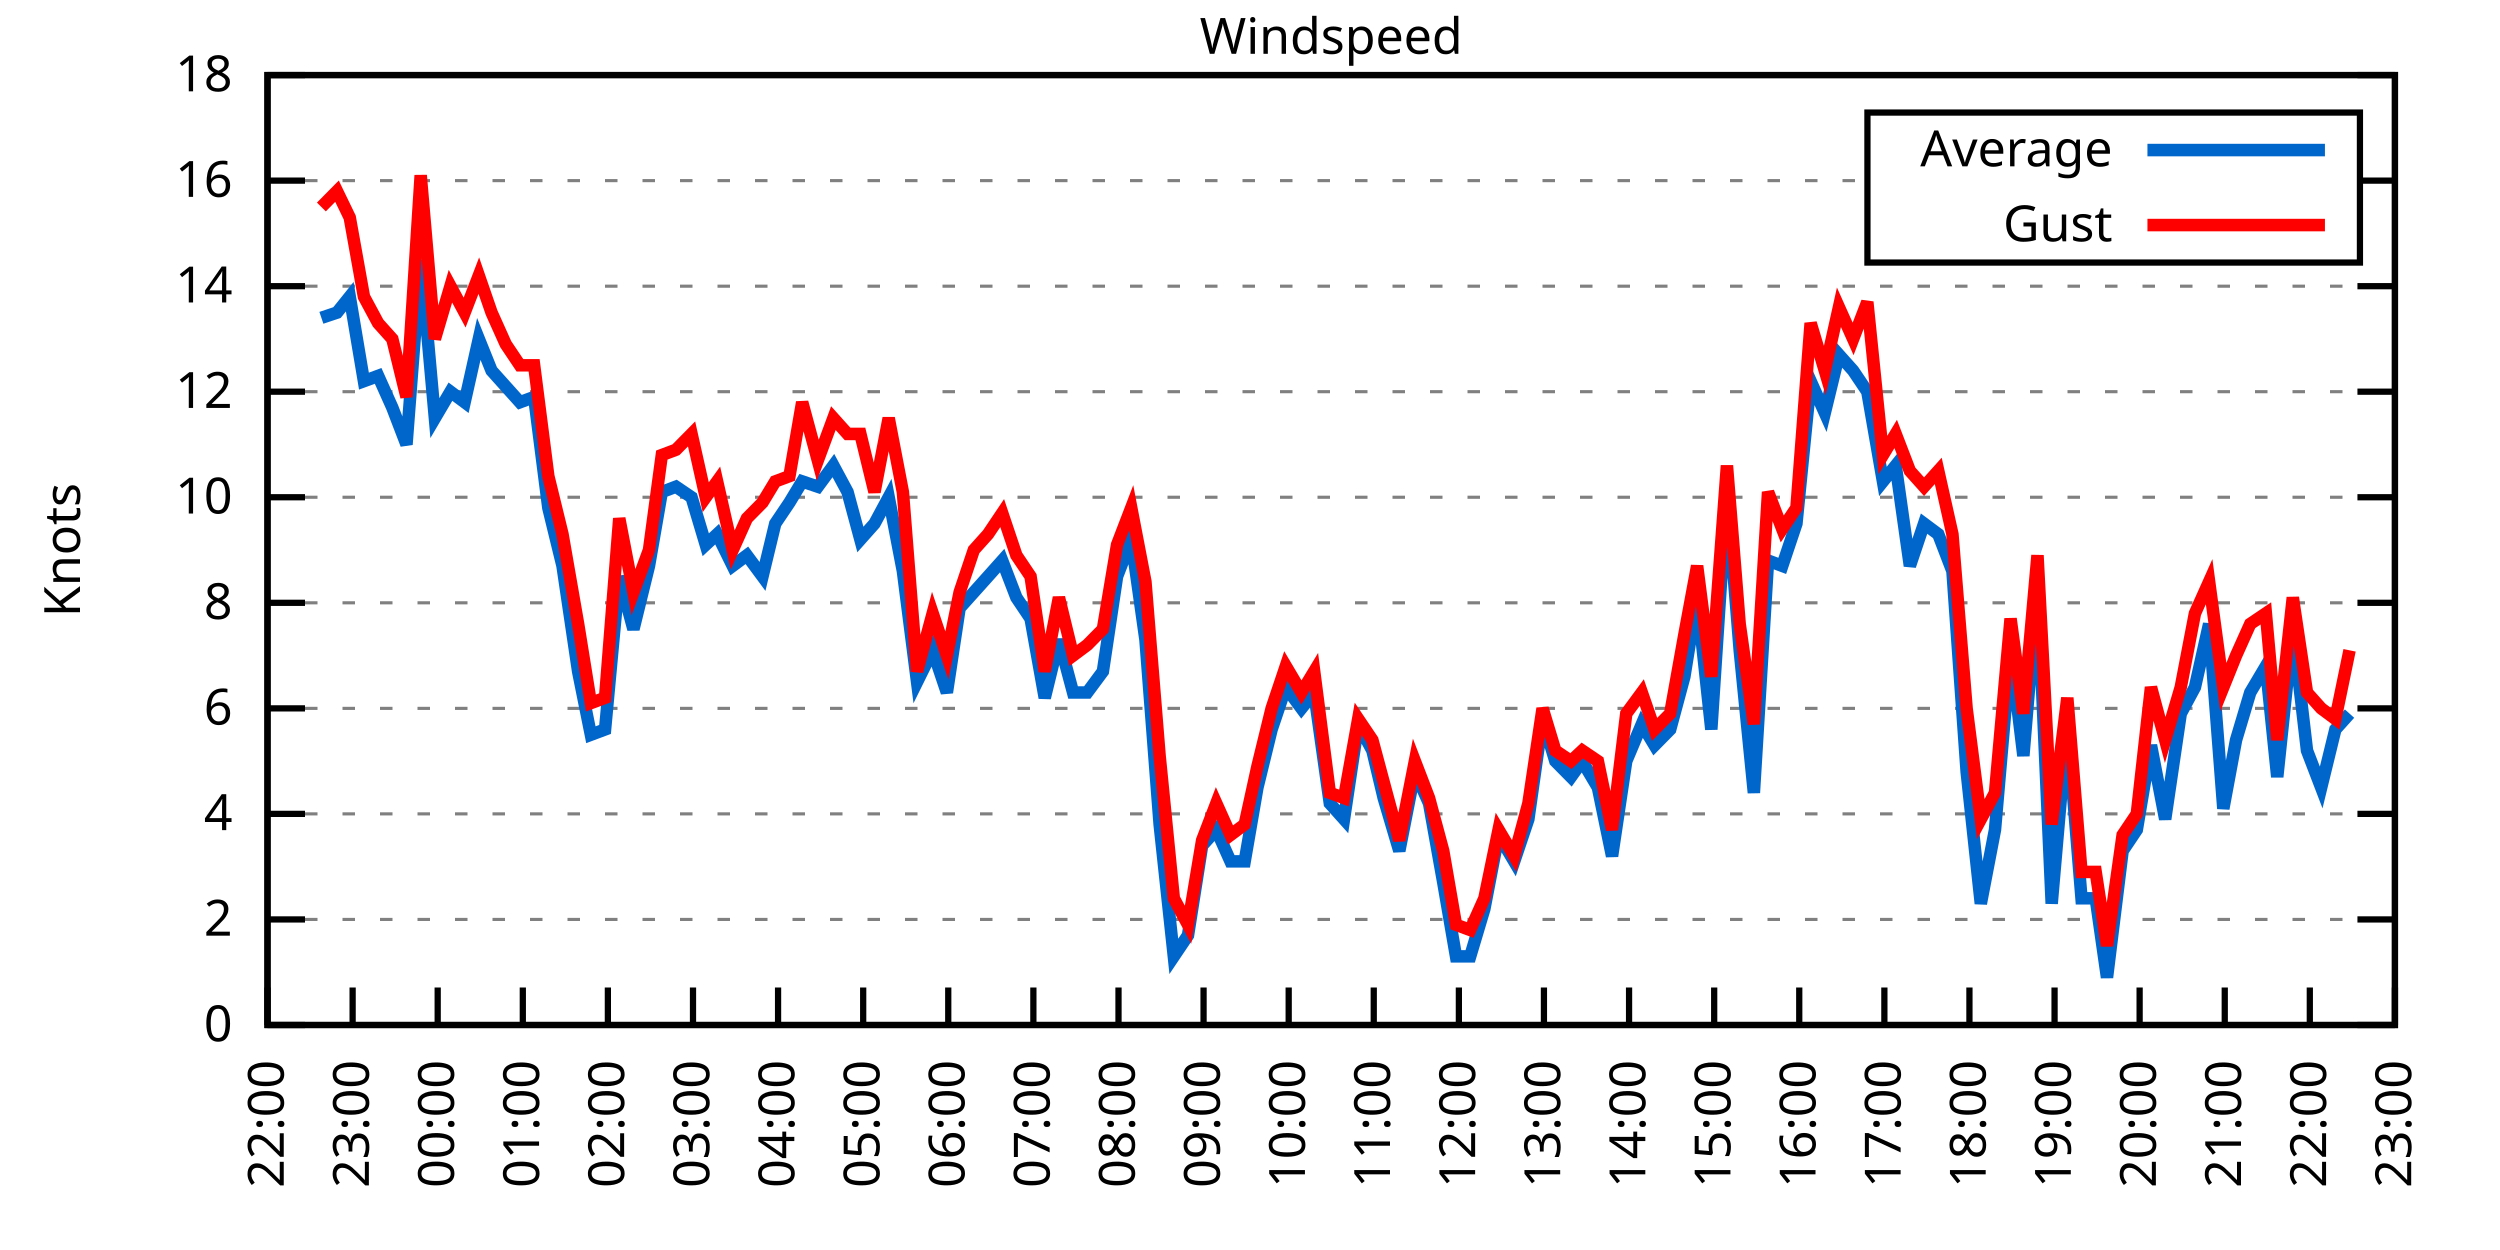
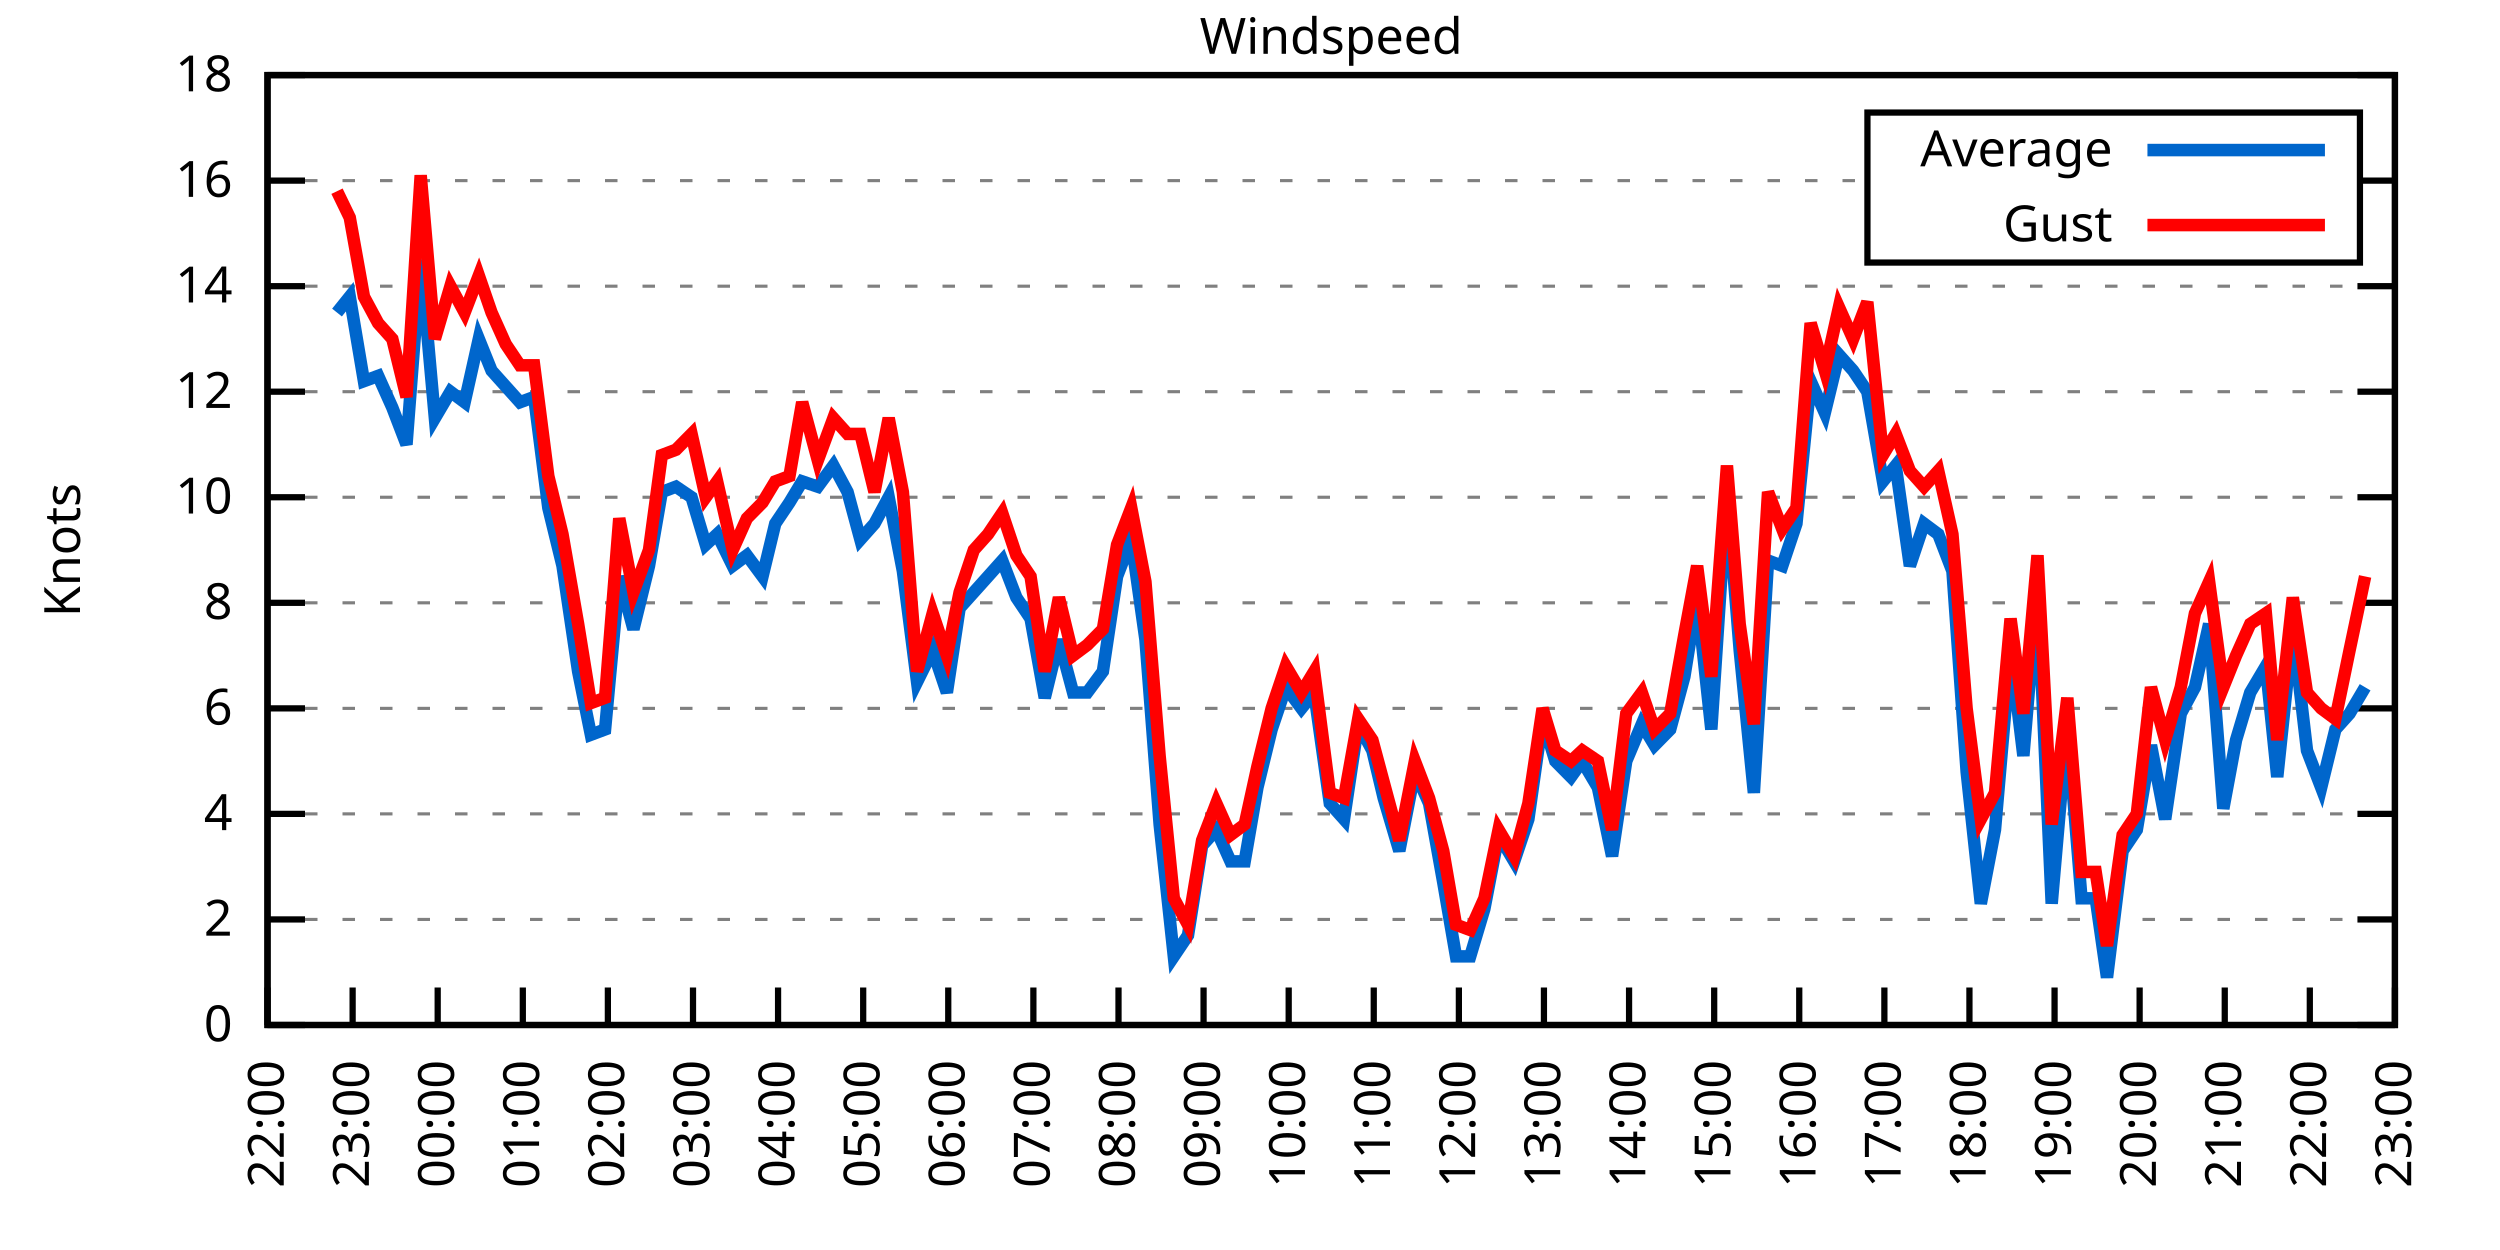
<svg xmlns="http://www.w3.org/2000/svg" xmlns:xlink="http://www.w3.org/1999/xlink" width="400" height="200" viewBox="0 0 400 200">
  <g id="gnuplot_canvas">
    <rect x="0" y="0" width="400" height="200" fill="none" />
    <defs>
      <circle id="gpDot" r="0.5" stroke-width="0.5" stroke="currentColor" />
      <path id="gpPt0" stroke-width="0.333" stroke="currentColor" d="M-1,0 h2 M0,-1 v2" />
      <path id="gpPt1" stroke-width="0.333" stroke="currentColor" d="M-1,-1 L1,1 M1,-1 L-1,1" />
      <path id="gpPt2" stroke-width="0.333" stroke="currentColor" d="M-1,0 L1,0 M0,-1 L0,1 M-1,-1 L1,1 M-1,1 L1,-1" />
      <rect id="gpPt3" stroke-width="0.333" stroke="currentColor" x="-1" y="-1" width="2" height="2" />
      <rect id="gpPt4" stroke-width="0.333" stroke="currentColor" fill="currentColor" x="-1" y="-1" width="2" height="2" />
      <circle id="gpPt5" stroke-width="0.333" stroke="currentColor" cx="0" cy="0" r="1" />
      <use xlink:href="#gpPt5" id="gpPt6" fill="currentColor" stroke="none" />
      <path id="gpPt7" stroke-width="0.333" stroke="currentColor" d="M0,-1.33 L-1.33,0.67 L1.33,0.67 z" />
      <use xlink:href="#gpPt7" id="gpPt8" fill="currentColor" stroke="none" />
      <use xlink:href="#gpPt7" id="gpPt9" stroke="currentColor" transform="rotate(180)" />
      <use xlink:href="#gpPt9" id="gpPt10" fill="currentColor" stroke="none" />
      <use xlink:href="#gpPt3" id="gpPt11" stroke="currentColor" transform="rotate(45)" />
      <use xlink:href="#gpPt11" id="gpPt12" fill="currentColor" stroke="none" />
      <path id="gpPt13" stroke-width="0.333" stroke="currentColor" d="M0,1.330 L1.265,0.411 L0.782,-1.067 L-0.782,-1.076 L-1.265,0.411 z" />
      <use xlink:href="#gpPt13" id="gpPt14" fill="currentColor" stroke="none" />
      <filter id="textbox" filterUnits="objectBoundingBox" x="0" y="0" height="1" width="1">
        <feFlood flood-color="white" flood-opacity="1" result="bgnd" />
        <feComposite in="SourceGraphic" in2="bgnd" operator="atop" />
      </filter>
      <filter id="greybox" filterUnits="objectBoundingBox" x="0" y="0" height="1" width="1">
        <feFlood flood-color="lightgrey" flood-opacity="1" result="grey" />
        <feComposite in="SourceGraphic" in2="grey" operator="atop" />
      </filter>
    </defs>
    <g fill="none" color="white" stroke="currentColor" stroke-width="1.00" stroke-linecap="butt" stroke-linejoin="miter">
</g>
    <g fill="none" color="black" stroke="currentColor" stroke-width="1.00" stroke-linecap="butt" stroke-linejoin="miter">
      <g stroke="none" shape-rendering="crispEdges">
        <polygon fill="rgb(255, 255, 255)" points="42.80,164.00 383.18,164.00 383.18,12.02 42.80,12.02 " />
      </g>
    </g>
    <g fill="none" color="black" stroke="currentColor" stroke-width="1.00" stroke-linecap="butt" stroke-linejoin="miter">
</g>
    <g fill="none" color="black" stroke="black" stroke-width="0.50" stroke-linecap="butt" stroke-linejoin="miter">
</g>
    <g fill="none" color="gray" stroke="currentColor" stroke-width="0.50" stroke-linecap="butt" stroke-linejoin="miter">
      <path stroke="gray" stroke-dasharray="2,4" class="gridline" d="M42.80,164.00 L383.19,164.00  " />
    </g>
    <g fill="none" color="gray" stroke="gray" stroke-width="1.00" stroke-linecap="butt" stroke-linejoin="miter">
</g>
    <g fill="none" color="black" stroke="currentColor" stroke-width="1.00" stroke-linecap="butt" stroke-linejoin="miter">
      <path stroke="black" d="M42.80,164.00 L48.80,164.00 M383.19,164.00 L377.19,164.00  " />
      <g transform="translate(37.20,166.60)" stroke="none" fill="black" font-family="Sans" font-size="8.00" text-anchor="end">
        <text>
          <tspan font-family="Sans"> 0</tspan>
        </text>
      </g>
    </g>
    <g fill="none" color="black" stroke="currentColor" stroke-width="1.00" stroke-linecap="butt" stroke-linejoin="miter">
</g>
    <g fill="none" color="black" stroke="black" stroke-width="0.50" stroke-linecap="butt" stroke-linejoin="miter">
</g>
    <g fill="none" color="gray" stroke="currentColor" stroke-width="0.50" stroke-linecap="butt" stroke-linejoin="miter">
      <path stroke="gray" stroke-dasharray="2,4" class="gridline" d="M42.80,147.11 L383.19,147.11  " />
    </g>
    <g fill="none" color="gray" stroke="gray" stroke-width="1.00" stroke-linecap="butt" stroke-linejoin="miter">
</g>
    <g fill="none" color="black" stroke="currentColor" stroke-width="1.00" stroke-linecap="butt" stroke-linejoin="miter">
      <path stroke="black" d="M42.80,147.11 L48.80,147.11 M383.19,147.11 L377.19,147.11  " />
      <g transform="translate(37.20,149.71)" stroke="none" fill="black" font-family="Sans" font-size="8.00" text-anchor="end">
        <text>
          <tspan font-family="Sans"> 2</tspan>
        </text>
      </g>
    </g>
    <g fill="none" color="black" stroke="currentColor" stroke-width="1.00" stroke-linecap="butt" stroke-linejoin="miter">
</g>
    <g fill="none" color="black" stroke="black" stroke-width="0.50" stroke-linecap="butt" stroke-linejoin="miter">
</g>
    <g fill="none" color="gray" stroke="currentColor" stroke-width="0.50" stroke-linecap="butt" stroke-linejoin="miter">
      <path stroke="gray" stroke-dasharray="2,4" class="gridline" d="M42.80,130.22 L383.19,130.22  " />
    </g>
    <g fill="none" color="gray" stroke="gray" stroke-width="1.00" stroke-linecap="butt" stroke-linejoin="miter">
</g>
    <g fill="none" color="black" stroke="currentColor" stroke-width="1.00" stroke-linecap="butt" stroke-linejoin="miter">
      <path stroke="black" d="M42.80,130.22 L48.80,130.22 M383.19,130.22 L377.19,130.22  " />
      <g transform="translate(37.20,132.82)" stroke="none" fill="black" font-family="Sans" font-size="8.00" text-anchor="end">
        <text>
          <tspan font-family="Sans"> 4</tspan>
        </text>
      </g>
    </g>
    <g fill="none" color="black" stroke="currentColor" stroke-width="1.00" stroke-linecap="butt" stroke-linejoin="miter">
</g>
    <g fill="none" color="black" stroke="black" stroke-width="0.50" stroke-linecap="butt" stroke-linejoin="miter">
</g>
    <g fill="none" color="gray" stroke="currentColor" stroke-width="0.50" stroke-linecap="butt" stroke-linejoin="miter">
      <path stroke="gray" stroke-dasharray="2,4" class="gridline" d="M42.80,113.34 L383.19,113.34  " />
    </g>
    <g fill="none" color="gray" stroke="gray" stroke-width="1.00" stroke-linecap="butt" stroke-linejoin="miter">
</g>
    <g fill="none" color="black" stroke="currentColor" stroke-width="1.00" stroke-linecap="butt" stroke-linejoin="miter">
      <path stroke="black" d="M42.80,113.34 L48.80,113.34 M383.19,113.34 L377.19,113.34  " />
      <g transform="translate(37.20,115.94)" stroke="none" fill="black" font-family="Sans" font-size="8.00" text-anchor="end">
        <text>
          <tspan font-family="Sans"> 6</tspan>
        </text>
      </g>
    </g>
    <g fill="none" color="black" stroke="currentColor" stroke-width="1.00" stroke-linecap="butt" stroke-linejoin="miter">
</g>
    <g fill="none" color="black" stroke="black" stroke-width="0.50" stroke-linecap="butt" stroke-linejoin="miter">
</g>
    <g fill="none" color="gray" stroke="currentColor" stroke-width="0.50" stroke-linecap="butt" stroke-linejoin="miter">
      <path stroke="gray" stroke-dasharray="2,4" class="gridline" d="M42.80,96.45 L383.19,96.45  " />
    </g>
    <g fill="none" color="gray" stroke="gray" stroke-width="1.00" stroke-linecap="butt" stroke-linejoin="miter">
</g>
    <g fill="none" color="black" stroke="currentColor" stroke-width="1.00" stroke-linecap="butt" stroke-linejoin="miter">
      <path stroke="black" d="M42.80,96.45 L48.80,96.45 M383.19,96.45 L377.19,96.45  " />
      <g transform="translate(37.20,99.05)" stroke="none" fill="black" font-family="Sans" font-size="8.00" text-anchor="end">
        <text>
          <tspan font-family="Sans"> 8</tspan>
        </text>
      </g>
    </g>
    <g fill="none" color="black" stroke="currentColor" stroke-width="1.00" stroke-linecap="butt" stroke-linejoin="miter">
</g>
    <g fill="none" color="black" stroke="black" stroke-width="0.50" stroke-linecap="butt" stroke-linejoin="miter">
</g>
    <g fill="none" color="gray" stroke="currentColor" stroke-width="0.50" stroke-linecap="butt" stroke-linejoin="miter">
      <path stroke="gray" stroke-dasharray="2,4" class="gridline" d="M42.80,79.56 L383.19,79.56  " />
    </g>
    <g fill="none" color="gray" stroke="gray" stroke-width="1.00" stroke-linecap="butt" stroke-linejoin="miter">
</g>
    <g fill="none" color="black" stroke="currentColor" stroke-width="1.00" stroke-linecap="butt" stroke-linejoin="miter">
      <path stroke="black" d="M42.80,79.56 L48.80,79.56 M383.19,79.56 L377.19,79.56  " />
      <g transform="translate(37.20,82.16)" stroke="none" fill="black" font-family="Sans" font-size="8.00" text-anchor="end">
        <text>
          <tspan font-family="Sans"> 10</tspan>
        </text>
      </g>
    </g>
    <g fill="none" color="black" stroke="currentColor" stroke-width="1.00" stroke-linecap="butt" stroke-linejoin="miter">
</g>
    <g fill="none" color="black" stroke="black" stroke-width="0.50" stroke-linecap="butt" stroke-linejoin="miter">
</g>
    <g fill="none" color="gray" stroke="currentColor" stroke-width="0.50" stroke-linecap="butt" stroke-linejoin="miter">
      <path stroke="gray" stroke-dasharray="2,4" class="gridline" d="M42.80,62.67 L383.19,62.67  " />
    </g>
    <g fill="none" color="gray" stroke="gray" stroke-width="1.00" stroke-linecap="butt" stroke-linejoin="miter">
</g>
    <g fill="none" color="black" stroke="currentColor" stroke-width="1.00" stroke-linecap="butt" stroke-linejoin="miter">
      <path stroke="black" d="M42.80,62.67 L48.80,62.67 M383.19,62.67 L377.19,62.67  " />
      <g transform="translate(37.20,65.27)" stroke="none" fill="black" font-family="Sans" font-size="8.00" text-anchor="end">
        <text>
          <tspan font-family="Sans"> 12</tspan>
        </text>
      </g>
    </g>
    <g fill="none" color="black" stroke="currentColor" stroke-width="1.00" stroke-linecap="butt" stroke-linejoin="miter">
</g>
    <g fill="none" color="black" stroke="black" stroke-width="0.50" stroke-linecap="butt" stroke-linejoin="miter">
</g>
    <g fill="none" color="gray" stroke="currentColor" stroke-width="0.50" stroke-linecap="butt" stroke-linejoin="miter">
      <path stroke="gray" stroke-dasharray="2,4" class="gridline" d="M42.80,45.79 L383.19,45.79  " />
    </g>
    <g fill="none" color="gray" stroke="gray" stroke-width="1.00" stroke-linecap="butt" stroke-linejoin="miter">
</g>
    <g fill="none" color="black" stroke="currentColor" stroke-width="1.00" stroke-linecap="butt" stroke-linejoin="miter">
      <path stroke="black" d="M42.80,45.79 L48.80,45.79 M383.19,45.79 L377.19,45.79  " />
      <g transform="translate(37.20,48.39)" stroke="none" fill="black" font-family="Sans" font-size="8.00" text-anchor="end">
        <text>
          <tspan font-family="Sans"> 14</tspan>
        </text>
      </g>
    </g>
    <g fill="none" color="black" stroke="currentColor" stroke-width="1.00" stroke-linecap="butt" stroke-linejoin="miter">
</g>
    <g fill="none" color="black" stroke="black" stroke-width="0.50" stroke-linecap="butt" stroke-linejoin="miter">
</g>
    <g fill="none" color="gray" stroke="currentColor" stroke-width="0.50" stroke-linecap="butt" stroke-linejoin="miter">
      <path stroke="gray" stroke-dasharray="2,4" class="gridline" d="M42.80,28.90 L298.79,28.90 M377.59,28.90 L383.19,28.90  " />
    </g>
    <g fill="none" color="gray" stroke="gray" stroke-width="1.00" stroke-linecap="butt" stroke-linejoin="miter">
</g>
    <g fill="none" color="black" stroke="currentColor" stroke-width="1.00" stroke-linecap="butt" stroke-linejoin="miter">
      <path stroke="black" d="M42.80,28.90 L48.80,28.90 M383.19,28.90 L377.19,28.90  " />
      <g transform="translate(37.20,31.50)" stroke="none" fill="black" font-family="Sans" font-size="8.00" text-anchor="end">
        <text>
          <tspan font-family="Sans"> 16</tspan>
        </text>
      </g>
    </g>
    <g fill="none" color="black" stroke="currentColor" stroke-width="1.00" stroke-linecap="butt" stroke-linejoin="miter">
</g>
    <g fill="none" color="black" stroke="black" stroke-width="0.50" stroke-linecap="butt" stroke-linejoin="miter">
</g>
    <g fill="none" color="gray" stroke="currentColor" stroke-width="0.50" stroke-linecap="butt" stroke-linejoin="miter">
      <path stroke="gray" stroke-dasharray="2,4" class="gridline" d="M42.80,12.01 L383.19,12.01  " />
    </g>
    <g fill="none" color="gray" stroke="gray" stroke-width="1.00" stroke-linecap="butt" stroke-linejoin="miter">
</g>
    <g fill="none" color="black" stroke="currentColor" stroke-width="1.00" stroke-linecap="butt" stroke-linejoin="miter">
      <path stroke="black" d="M42.80,12.01 L48.80,12.01 M383.19,12.01 L377.19,12.01  " />
      <g transform="translate(37.20,14.61)" stroke="none" fill="black" font-family="Sans" font-size="8.00" text-anchor="end">
        <text>
          <tspan font-family="Sans"> 18</tspan>
        </text>
      </g>
    </g>
    <g fill="none" color="black" stroke="currentColor" stroke-width="1.00" stroke-linecap="butt" stroke-linejoin="miter">
      <path stroke="black" d="M42.80,164.00 L42.80,158.00  " />
      <g transform="translate(45.40,169.60) rotate(270.00)" stroke="none" fill="black" font-family="Sans" font-size="8.00" text-anchor="end">
        <text>
          <tspan font-family="Sans">22:00</tspan>
        </text>
      </g>
    </g>
    <g fill="none" color="black" stroke="currentColor" stroke-width="1.00" stroke-linecap="butt" stroke-linejoin="miter">
      <path stroke="black" d="M56.42,164.00 L56.42,158.00  " />
      <g transform="translate(59.02,169.60) rotate(270.00)" stroke="none" fill="black" font-family="Sans" font-size="8.00" text-anchor="end">
        <text>
          <tspan font-family="Sans">23:00</tspan>
        </text>
      </g>
    </g>
    <g fill="none" color="black" stroke="currentColor" stroke-width="1.00" stroke-linecap="butt" stroke-linejoin="miter">
      <path stroke="black" d="M70.03,164.00 L70.03,158.00  " />
      <g transform="translate(72.63,169.60) rotate(270.00)" stroke="none" fill="black" font-family="Sans" font-size="8.00" text-anchor="end">
        <text>
          <tspan font-family="Sans">00:00</tspan>
        </text>
      </g>
    </g>
    <g fill="none" color="black" stroke="currentColor" stroke-width="1.00" stroke-linecap="butt" stroke-linejoin="miter">
      <path stroke="black" d="M83.65,164.00 L83.65,158.00  " />
      <g transform="translate(86.25,169.60) rotate(270.00)" stroke="none" fill="black" font-family="Sans" font-size="8.00" text-anchor="end">
        <text>
          <tspan font-family="Sans">01:00</tspan>
        </text>
      </g>
    </g>
    <g fill="none" color="black" stroke="currentColor" stroke-width="1.00" stroke-linecap="butt" stroke-linejoin="miter">
      <path stroke="black" d="M97.26,164.00 L97.26,158.00  " />
      <g transform="translate(99.86,169.60) rotate(270.00)" stroke="none" fill="black" font-family="Sans" font-size="8.00" text-anchor="end">
        <text>
          <tspan font-family="Sans">02:00</tspan>
        </text>
      </g>
    </g>
    <g fill="none" color="black" stroke="currentColor" stroke-width="1.00" stroke-linecap="butt" stroke-linejoin="miter">
      <path stroke="black" d="M110.88,164.00 L110.88,158.00  " />
      <g transform="translate(113.48,169.60) rotate(270.00)" stroke="none" fill="black" font-family="Sans" font-size="8.00" text-anchor="end">
        <text>
          <tspan font-family="Sans">03:00</tspan>
        </text>
      </g>
    </g>
    <g fill="none" color="black" stroke="currentColor" stroke-width="1.00" stroke-linecap="butt" stroke-linejoin="miter">
      <path stroke="black" d="M124.49,164.00 L124.49,158.00  " />
      <g transform="translate(127.09,169.60) rotate(270.00)" stroke="none" fill="black" font-family="Sans" font-size="8.00" text-anchor="end">
        <text>
          <tspan font-family="Sans">04:00</tspan>
        </text>
      </g>
    </g>
    <g fill="none" color="black" stroke="currentColor" stroke-width="1.00" stroke-linecap="butt" stroke-linejoin="miter">
      <path stroke="black" d="M138.11,164.00 L138.11,158.00  " />
      <g transform="translate(140.71,169.60) rotate(270.00)" stroke="none" fill="black" font-family="Sans" font-size="8.00" text-anchor="end">
        <text>
          <tspan font-family="Sans">05:00</tspan>
        </text>
      </g>
    </g>
    <g fill="none" color="black" stroke="currentColor" stroke-width="1.00" stroke-linecap="butt" stroke-linejoin="miter">
      <path stroke="black" d="M151.72,164.00 L151.72,158.00  " />
      <g transform="translate(154.32,169.60) rotate(270.00)" stroke="none" fill="black" font-family="Sans" font-size="8.00" text-anchor="end">
        <text>
          <tspan font-family="Sans">06:00</tspan>
        </text>
      </g>
    </g>
    <g fill="none" color="black" stroke="currentColor" stroke-width="1.00" stroke-linecap="butt" stroke-linejoin="miter">
      <path stroke="black" d="M165.34,164.00 L165.34,158.00  " />
      <g transform="translate(167.94,169.60) rotate(270.00)" stroke="none" fill="black" font-family="Sans" font-size="8.00" text-anchor="end">
        <text>
          <tspan font-family="Sans">07:00</tspan>
        </text>
      </g>
    </g>
    <g fill="none" color="black" stroke="currentColor" stroke-width="1.00" stroke-linecap="butt" stroke-linejoin="miter">
      <path stroke="black" d="M178.96,164.00 L178.96,158.00  " />
      <g transform="translate(181.56,169.60) rotate(270.00)" stroke="none" fill="black" font-family="Sans" font-size="8.00" text-anchor="end">
        <text>
          <tspan font-family="Sans">08:00</tspan>
        </text>
      </g>
    </g>
    <g fill="none" color="black" stroke="currentColor" stroke-width="1.00" stroke-linecap="butt" stroke-linejoin="miter">
      <path stroke="black" d="M192.57,164.00 L192.57,158.00  " />
      <g transform="translate(195.17,169.60) rotate(270.00)" stroke="none" fill="black" font-family="Sans" font-size="8.00" text-anchor="end">
        <text>
          <tspan font-family="Sans">09:00</tspan>
        </text>
      </g>
    </g>
    <g fill="none" color="black" stroke="currentColor" stroke-width="1.00" stroke-linecap="butt" stroke-linejoin="miter">
      <path stroke="black" d="M206.19,164.00 L206.19,158.00  " />
      <g transform="translate(208.79,169.60) rotate(270.00)" stroke="none" fill="black" font-family="Sans" font-size="8.00" text-anchor="end">
        <text>
          <tspan font-family="Sans">10:00</tspan>
        </text>
      </g>
    </g>
    <g fill="none" color="black" stroke="currentColor" stroke-width="1.00" stroke-linecap="butt" stroke-linejoin="miter">
      <path stroke="black" d="M219.80,164.00 L219.80,158.00  " />
      <g transform="translate(222.40,169.60) rotate(270.00)" stroke="none" fill="black" font-family="Sans" font-size="8.00" text-anchor="end">
        <text>
          <tspan font-family="Sans">11:00</tspan>
        </text>
      </g>
    </g>
    <g fill="none" color="black" stroke="currentColor" stroke-width="1.00" stroke-linecap="butt" stroke-linejoin="miter">
      <path stroke="black" d="M233.42,164.00 L233.42,158.00  " />
      <g transform="translate(236.02,169.60) rotate(270.00)" stroke="none" fill="black" font-family="Sans" font-size="8.00" text-anchor="end">
        <text>
          <tspan font-family="Sans">12:00</tspan>
        </text>
      </g>
    </g>
    <g fill="none" color="black" stroke="currentColor" stroke-width="1.00" stroke-linecap="butt" stroke-linejoin="miter">
      <path stroke="black" d="M247.03,164.00 L247.03,158.00  " />
      <g transform="translate(249.63,169.60) rotate(270.00)" stroke="none" fill="black" font-family="Sans" font-size="8.00" text-anchor="end">
        <text>
          <tspan font-family="Sans">13:00</tspan>
        </text>
      </g>
    </g>
    <g fill="none" color="black" stroke="currentColor" stroke-width="1.00" stroke-linecap="butt" stroke-linejoin="miter">
      <path stroke="black" d="M260.65,164.00 L260.65,158.00  " />
      <g transform="translate(263.25,169.60) rotate(270.00)" stroke="none" fill="black" font-family="Sans" font-size="8.00" text-anchor="end">
        <text>
          <tspan font-family="Sans">14:00</tspan>
        </text>
      </g>
    </g>
    <g fill="none" color="black" stroke="currentColor" stroke-width="1.00" stroke-linecap="butt" stroke-linejoin="miter">
      <path stroke="black" d="M274.27,164.00 L274.27,158.00  " />
      <g transform="translate(276.87,169.60) rotate(270.00)" stroke="none" fill="black" font-family="Sans" font-size="8.00" text-anchor="end">
        <text>
          <tspan font-family="Sans">15:00</tspan>
        </text>
      </g>
    </g>
    <g fill="none" color="black" stroke="currentColor" stroke-width="1.00" stroke-linecap="butt" stroke-linejoin="miter">
      <path stroke="black" d="M287.88,164.00 L287.88,158.00  " />
      <g transform="translate(290.48,169.60) rotate(270.00)" stroke="none" fill="black" font-family="Sans" font-size="8.00" text-anchor="end">
        <text>
          <tspan font-family="Sans">16:00</tspan>
        </text>
      </g>
    </g>
    <g fill="none" color="black" stroke="currentColor" stroke-width="1.00" stroke-linecap="butt" stroke-linejoin="miter">
      <path stroke="black" d="M301.50,164.00 L301.50,158.00  " />
      <g transform="translate(304.10,169.60) rotate(270.00)" stroke="none" fill="black" font-family="Sans" font-size="8.00" text-anchor="end">
        <text>
          <tspan font-family="Sans">17:00</tspan>
        </text>
      </g>
    </g>
    <g fill="none" color="black" stroke="currentColor" stroke-width="1.00" stroke-linecap="butt" stroke-linejoin="miter">
      <path stroke="black" d="M315.11,164.00 L315.11,158.00  " />
      <g transform="translate(317.71,169.60) rotate(270.00)" stroke="none" fill="black" font-family="Sans" font-size="8.00" text-anchor="end">
        <text>
          <tspan font-family="Sans">18:00</tspan>
        </text>
      </g>
    </g>
    <g fill="none" color="black" stroke="currentColor" stroke-width="1.00" stroke-linecap="butt" stroke-linejoin="miter">
      <path stroke="black" d="M328.73,164.00 L328.73,158.00  " />
      <g transform="translate(331.33,169.60) rotate(270.00)" stroke="none" fill="black" font-family="Sans" font-size="8.00" text-anchor="end">
        <text>
          <tspan font-family="Sans">19:00</tspan>
        </text>
      </g>
    </g>
    <g fill="none" color="black" stroke="currentColor" stroke-width="1.00" stroke-linecap="butt" stroke-linejoin="miter">
      <path stroke="black" d="M342.34,164.00 L342.34,158.00  " />
      <g transform="translate(344.94,169.60) rotate(270.00)" stroke="none" fill="black" font-family="Sans" font-size="8.00" text-anchor="end">
        <text>
          <tspan font-family="Sans">20:00</tspan>
        </text>
      </g>
    </g>
    <g fill="none" color="black" stroke="currentColor" stroke-width="1.00" stroke-linecap="butt" stroke-linejoin="miter">
      <path stroke="black" d="M355.96,164.00 L355.96,158.00  " />
      <g transform="translate(358.56,169.60) rotate(270.00)" stroke="none" fill="black" font-family="Sans" font-size="8.00" text-anchor="end">
        <text>
          <tspan font-family="Sans">21:00</tspan>
        </text>
      </g>
    </g>
    <g fill="none" color="black" stroke="currentColor" stroke-width="1.00" stroke-linecap="butt" stroke-linejoin="miter">
      <path stroke="black" d="M369.57,164.00 L369.57,158.00  " />
      <g transform="translate(372.17,169.60) rotate(270.00)" stroke="none" fill="black" font-family="Sans" font-size="8.00" text-anchor="end">
        <text>
          <tspan font-family="Sans">22:00</tspan>
        </text>
      </g>
    </g>
    <g fill="none" color="black" stroke="currentColor" stroke-width="1.00" stroke-linecap="butt" stroke-linejoin="miter">
      <path stroke="black" d="M383.19,164.00 L383.19,158.00  " />
      <g transform="translate(385.79,169.60) rotate(270.00)" stroke="none" fill="black" font-family="Sans" font-size="8.00" text-anchor="end">
        <text>
          <tspan font-family="Sans">23:00</tspan>
        </text>
      </g>
    </g>
    <g fill="none" color="black" stroke="currentColor" stroke-width="1.00" stroke-linecap="butt" stroke-linejoin="miter">
</g>
    <g fill="none" color="black" stroke="currentColor" stroke-width="1.00" stroke-linecap="butt" stroke-linejoin="miter">
      <path stroke="black" d="M42.80,12.01 L42.80,164.00 L383.19,164.00 L383.19,12.01 L42.80,12.01 Z  " />
    </g>
    <g fill="none" color="black" stroke="currentColor" stroke-width="1.00" stroke-linecap="butt" stroke-linejoin="miter">
</g>
    <g fill="none" color="black" stroke="currentColor" stroke-width="1.00" stroke-linecap="butt" stroke-linejoin="miter">
      <path stroke="black" d="M298.79,42.01 L298.79,18.01 L377.59,18.01 L377.59,42.01 L298.79,42.01 Z  " />
    </g>
    <g id="Windspeed_plot_1">
      <g fill="none" color="white" stroke="black" stroke-width="2.00" stroke-linecap="butt" stroke-linejoin="miter">
</g>
      <g fill="none" color="black" stroke="currentColor" stroke-width="2.00" stroke-linecap="butt" stroke-linejoin="miter">
        <g transform="translate(337.99,26.61)" stroke="none" fill="black" font-family="Sans" font-size="8.00" text-anchor="end">
          <text>
            <tspan font-family="Sans">Average</tspan>
          </text>
        </g>
      </g>
      <g fill="none" color="black" stroke="currentColor" stroke-width="2.00" stroke-linecap="butt" stroke-linejoin="miter">
-         <path stroke="rgb(  0, 102, 204)" d="M343.59,24.01 L371.99,24.01 M51.42,50.85 L53.92,50.01 L55.96,47.47 L58.23,60.98 L60.50,60.14 L62.77,65.21   L65.04,71.12 L67.31,41.56 L69.58,66.90 L72.07,62.67 L74.34,64.36 L76.61,54.23 L78.65,59.30 L80.92,61.83   L83.19,64.36 L85.46,63.52 L87.73,81.25 L90.00,90.54 L92.50,107.43 L94.54,117.56 L96.81,116.71 L99.08,92.23   L101.35,100.67 L103.84,90.54 L105.89,78.72 L108.15,77.87 L110.65,79.56 L112.92,87.16 L114.74,85.47 L117.23,90.54   L119.50,88.85 L122.00,92.23 L124.04,83.78 L126.31,80.41 L128.35,77.03 L130.85,77.87 L133.34,74.49 L135.61,78.72   L137.66,86.32 L139.92,83.78 L142.19,79.56 L144.46,91.38 L146.73,109.11 L149.23,104.05 L151.50,110.80 L153.54,97.29   L155.81,94.76 L158.08,92.23 L160.35,89.69 L162.62,95.60 L164.89,98.98 L167.16,111.65 L169.43,102.36 L171.69,110.80   L173.96,110.80 L176.46,107.43 L178.73,92.23 L181.00,86.32 L183.27,102.36 L185.54,131.91 L187.81,153.02 L190.08,149.65   L192.34,135.29 L194.61,132.76 L196.88,137.82 L199.15,137.82 L201.19,126.00 L203.46,116.71 L205.73,109.96 L208.23,113.34   L210.27,110.80 L212.77,128.54 L215.04,131.07 L217.31,115.87 L219.58,120.09 L221.39,127.69 L223.89,136.14 L226.38,123.47   L228.65,128.54 L230.92,141.20 L232.96,153.02 L235.23,153.02 L237.50,145.42 L239.77,133.60 L242.27,137.82 L244.54,131.07   L246.81,115.03 L248.85,121.78 L251.35,124.31 L253.16,121.78 L255.66,126.00 L257.93,136.98 L260.20,121.78 L262.69,115.87   L264.73,119.25 L267.23,116.71 L269.50,108.27 L271.54,95.60 L273.81,116.71 L276.31,78.72 L278.35,104.05 L280.62,126.85   L282.89,89.69 L285.16,90.54 L287.43,83.78 L289.70,60.98 L291.97,66.05 L294.23,56.76 L296.50,59.30 L298.77,62.67   L301.27,77.03 L303.31,74.49 L305.58,90.54 L307.85,83.78 L310.12,85.47 L312.39,91.38 L314.66,123.47 L316.93,144.58   L319.20,132.76 L321.69,104.05 L323.74,120.94 L326.00,93.92 L328.27,144.58 L330.77,115.87 L333.04,143.73 L335.31,143.73   L337.12,156.40 L339.62,136.14 L341.89,132.76 L344.16,119.25 L346.43,131.07 L348.92,114.18 L351.19,109.96 L353.46,99.83   L355.73,129.38 L357.77,118.40 L360.04,110.80 L362.54,106.58 L364.36,124.31 L366.85,100.67 L369.12,120.09 L371.39,126.00   L373.66,116.71 L375.93,114.18  " />
+         <path stroke="rgb(  0, 102, 204)" d="M343.59,24.01 L371.99,24.01 M53.92,50.01 L55.96,47.47 L58.23,60.98 L60.50,60.14 L62.77,65.21 L65.04,71.12   L67.31,41.56 L69.58,66.90 L72.07,62.67 L74.34,64.36 L76.61,54.23 L78.65,59.30 L80.92,61.83 L83.19,64.36   L85.46,63.52 L87.73,81.25 L90.00,90.54 L92.50,107.43 L94.54,117.56 L96.81,116.71 L99.08,92.23 L101.35,100.67   L103.84,90.54 L105.89,78.72 L108.15,77.87 L110.65,79.56 L112.92,87.16 L114.74,85.47 L117.23,90.54 L119.50,88.85   L122.00,92.23 L124.04,83.78 L126.31,80.41 L128.35,77.03 L130.85,77.87 L133.34,74.49 L135.61,78.72 L137.66,86.32   L139.92,83.78 L142.19,79.56 L144.46,91.38 L146.73,109.11 L149.23,104.05 L151.50,110.80 L153.54,97.29 L155.81,94.76   L158.08,92.23 L160.35,89.69 L162.62,95.60 L164.89,98.98 L167.16,111.65 L169.43,102.36 L171.69,110.80 L173.96,110.80   L176.46,107.43 L178.73,92.23 L181.00,86.32 L183.27,102.36 L185.54,131.91 L187.81,153.02 L190.08,149.65 L192.34,135.29   L194.61,132.76 L196.88,137.82 L199.15,137.82 L201.19,126.00 L203.46,116.71 L205.73,109.96 L208.23,113.34 L210.27,110.80   L212.77,128.54 L215.04,131.07 L217.31,115.87 L219.58,120.09 L221.39,127.69 L223.89,136.14 L226.38,123.47 L228.65,128.54   L230.92,141.20 L232.96,153.02 L235.23,153.02 L237.50,145.42 L239.77,133.60 L242.27,137.82 L244.54,131.07 L246.81,115.03   L248.85,121.78 L251.35,124.31 L253.16,121.78 L255.66,126.00 L257.93,136.98 L260.20,121.78 L262.69,115.87 L264.73,119.25   L267.23,116.71 L269.50,108.27 L271.54,95.60 L273.81,116.71 L276.31,78.72 L278.35,104.05 L280.62,126.85 L282.89,89.69   L285.16,90.54 L287.43,83.78 L289.70,60.98 L291.97,66.05 L294.23,56.76 L296.50,59.30 L298.77,62.67 L301.27,77.03   L303.31,74.49 L305.58,90.54 L307.85,83.78 L310.12,85.47 L312.39,91.38 L314.66,123.47 L316.93,144.58 L319.20,132.76   L321.69,104.05 L323.74,120.94 L326.00,93.92 L328.27,144.58 L330.77,115.87 L333.04,143.73 L335.31,143.73 L337.12,156.40   L339.62,136.14 L341.89,132.76 L344.16,119.25 L346.43,131.07 L348.92,114.18 L351.19,109.96 L353.46,99.83 L355.73,129.38   L357.77,118.40 L360.04,110.80 L362.54,106.58 L364.36,124.31 L366.85,100.67 L369.12,120.09 L371.39,126.00 L373.66,116.71   L375.93,114.18 L378.42,109.96  " />
      </g>
    </g>
    <g id="Windspeed_plot_2">
      <g fill="none" color="black" stroke="currentColor" stroke-width="2.00" stroke-linecap="butt" stroke-linejoin="miter">
        <g transform="translate(337.99,38.61)" stroke="none" fill="black" font-family="Sans" font-size="8.00" text-anchor="end">
          <text>
            <tspan font-family="Sans">Gust</tspan>
          </text>
        </g>
      </g>
      <g fill="none" color="black" stroke="currentColor" stroke-width="2.00" stroke-linecap="butt" stroke-linejoin="miter">
-         <path stroke="rgb(255,   0,   0)" d="M343.59,36.01 L371.99,36.01 M51.42,33.12 L53.92,30.59 L55.96,34.81 L58.23,47.47 L60.50,51.70 L62.77,54.23   L65.04,63.52 L67.31,28.05 L69.58,54.23 L72.07,45.79 L74.34,50.01 L76.61,44.10 L78.65,50.01 L80.92,55.07   L83.19,58.45 L85.46,58.45 L87.73,76.18 L90.00,85.47 L92.50,99.83 L94.54,112.49 L96.81,111.65 L99.08,82.94   L101.35,94.76 L103.84,88.00 L105.89,72.81 L108.15,71.96 L110.65,69.43 L112.92,79.56 L114.74,77.03 L117.23,88.00   L119.50,82.94 L122.00,80.41 L124.04,77.03 L126.31,76.18 L128.35,64.36 L130.85,73.65 L133.34,66.90 L135.61,69.43   L137.66,69.43 L139.92,78.72 L142.19,66.90 L144.46,78.72 L146.73,107.43 L149.23,98.14 L151.50,104.89 L153.54,94.76   L155.81,88.00 L158.08,85.47 L160.35,82.09 L162.62,88.85 L164.89,92.23 L167.16,107.43 L169.43,95.60 L171.69,104.89   L173.96,103.20 L176.46,100.67 L178.73,87.16 L181.00,81.25 L183.27,93.07 L185.54,120.94 L187.81,143.73 L190.08,147.96   L192.34,134.45 L194.61,128.54 L196.88,133.60 L199.15,131.91 L201.19,122.62 L203.46,113.34 L205.73,106.58 L208.23,110.80   L210.27,107.43 L212.77,126.85 L215.04,127.69 L217.31,115.03 L219.58,118.40 L221.39,125.16 L223.89,134.45 L226.38,121.78   L228.65,127.69 L230.92,136.14 L232.96,147.96 L235.23,148.80 L237.50,143.73 L239.77,132.76 L242.27,136.98 L244.54,128.54   L246.81,113.34 L248.85,120.09 L251.35,121.78 L253.16,120.09 L255.66,121.78 L257.93,132.76 L260.20,114.18 L262.69,110.80   L264.73,116.71 L267.23,114.18 L269.50,101.52 L271.54,90.54 L273.81,108.27 L276.31,74.49 L278.35,99.83 L280.62,115.87   L282.89,78.72 L285.16,84.63 L287.43,81.25 L289.70,51.70 L291.97,59.30 L294.23,49.16 L296.50,54.23 L298.77,48.32   L301.27,72.81 L303.31,69.43 L305.58,75.34 L307.85,77.87 L310.12,75.34 L312.39,85.47 L314.66,113.34 L316.93,131.07   L319.20,126.85 L321.69,98.98 L323.74,114.18 L326.00,88.85 L328.27,131.91 L330.77,111.65 L333.04,139.51 L335.31,139.51   L337.12,151.33 L339.62,133.60 L341.89,130.22 L344.16,109.96 L346.43,118.40 L348.92,109.96 L351.19,98.14 L353.46,93.07   L355.73,109.96 L357.77,104.89 L360.04,99.83 L362.54,98.14 L364.36,118.40 L366.85,95.60 L369.12,110.80 L371.39,113.34   L373.66,115.03 L375.93,104.05  " />
+         <path stroke="rgb(255,   0,   0)" d="M343.59,36.01 L371.99,36.01 M53.92,30.59 L55.96,34.81 L58.23,47.47 L60.50,51.70 L62.77,54.23 L65.04,63.52   L67.31,28.05 L69.58,54.23 L72.07,45.79 L74.34,50.01 L76.61,44.10 L78.65,50.01 L80.92,55.07 L83.19,58.45   L85.46,58.45 L87.73,76.18 L90.00,85.47 L92.50,99.83 L94.54,112.49 L96.81,111.65 L99.08,82.94 L101.35,94.76   L103.84,88.00 L105.89,72.81 L108.15,71.96 L110.65,69.43 L112.92,79.56 L114.74,77.03 L117.23,88.00 L119.50,82.94   L122.00,80.41 L124.04,77.03 L126.31,76.18 L128.35,64.36 L130.85,73.65 L133.34,66.90 L135.61,69.43 L137.66,69.43   L139.92,78.72 L142.19,66.90 L144.46,78.72 L146.73,107.43 L149.23,98.14 L151.50,104.89 L153.54,94.76 L155.81,88.00   L158.08,85.47 L160.35,82.09 L162.62,88.85 L164.89,92.23 L167.16,107.43 L169.43,95.60 L171.69,104.89 L173.96,103.20   L176.46,100.67 L178.73,87.16 L181.00,81.25 L183.27,93.07 L185.54,120.94 L187.81,143.73 L190.08,147.96 L192.34,134.45   L194.61,128.54 L196.88,133.60 L199.15,131.91 L201.19,122.62 L203.46,113.34 L205.73,106.58 L208.23,110.80 L210.27,107.43   L212.77,126.85 L215.04,127.69 L217.31,115.03 L219.58,118.40 L221.39,125.16 L223.89,134.45 L226.38,121.78 L228.65,127.69   L230.92,136.14 L232.96,147.96 L235.23,148.80 L237.50,143.73 L239.77,132.76 L242.27,136.98 L244.54,128.54 L246.81,113.34   L248.85,120.09 L251.35,121.78 L253.16,120.09 L255.66,121.78 L257.93,132.76 L260.20,114.18 L262.69,110.80 L264.73,116.71   L267.23,114.18 L269.50,101.52 L271.54,90.54 L273.81,108.27 L276.31,74.49 L278.35,99.83 L280.62,115.87 L282.89,78.72   L285.16,84.63 L287.43,81.25 L289.70,51.70 L291.97,59.30 L294.23,49.16 L296.50,54.23 L298.77,48.32 L301.27,72.81   L303.31,69.43 L305.58,75.34 L307.85,77.87 L310.12,75.34 L312.39,85.47 L314.66,113.34 L316.93,131.07 L319.20,126.85   L321.69,98.98 L323.74,114.18 L326.00,88.85 L328.27,131.91 L330.77,111.65 L333.04,139.51 L335.31,139.51 L337.12,151.33   L339.62,133.60 L341.89,130.22 L344.16,109.96 L346.43,118.40 L348.92,109.96 L351.19,98.14 L353.46,93.07 L355.73,109.96   L357.77,104.89 L360.04,99.83 L362.54,98.14 L364.36,118.40 L366.85,95.60 L369.12,110.80 L371.39,113.34 L373.66,115.03   L375.93,104.05 L378.42,92.23  " />
      </g>
    </g>
    <g fill="none" color="black" stroke="currentColor" stroke-width="2.00" stroke-linecap="butt" stroke-linejoin="miter">
</g>
    <g fill="none" color="black" stroke="black" stroke-width="1.00" stroke-linecap="butt" stroke-linejoin="miter">
</g>
    <g fill="none" color="black" stroke="currentColor" stroke-width="1.00" stroke-linecap="butt" stroke-linejoin="miter">
      <path stroke="black" d="M42.80,12.01 L42.80,164.00 L383.19,164.00 L383.19,12.01 L42.80,12.01 Z  " />
      <g transform="translate(12.80,88.01) rotate(270.00)" stroke="none" fill="black" font-family="Sans" font-size="8.00" text-anchor="middle">
        <text>
          <tspan font-family="Sans">Knots</tspan>
        </text>
      </g>
    </g>
    <g fill="none" color="black" stroke="currentColor" stroke-width="1.00" stroke-linecap="butt" stroke-linejoin="miter">
</g>
    <g fill="none" color="black" stroke="currentColor" stroke-width="1.00" stroke-linecap="butt" stroke-linejoin="miter">
      <g transform="translate(212.99,8.61)" stroke="none" fill="black" font-family="Sans" font-size="8.00" text-anchor="middle">
        <text>
          <tspan font-family="Sans">Windspeed</tspan>
        </text>
      </g>
    </g>
    <g fill="none" color="black" stroke="currentColor" stroke-width="1.00" stroke-linecap="butt" stroke-linejoin="miter">
</g>
  </g>
</svg>
